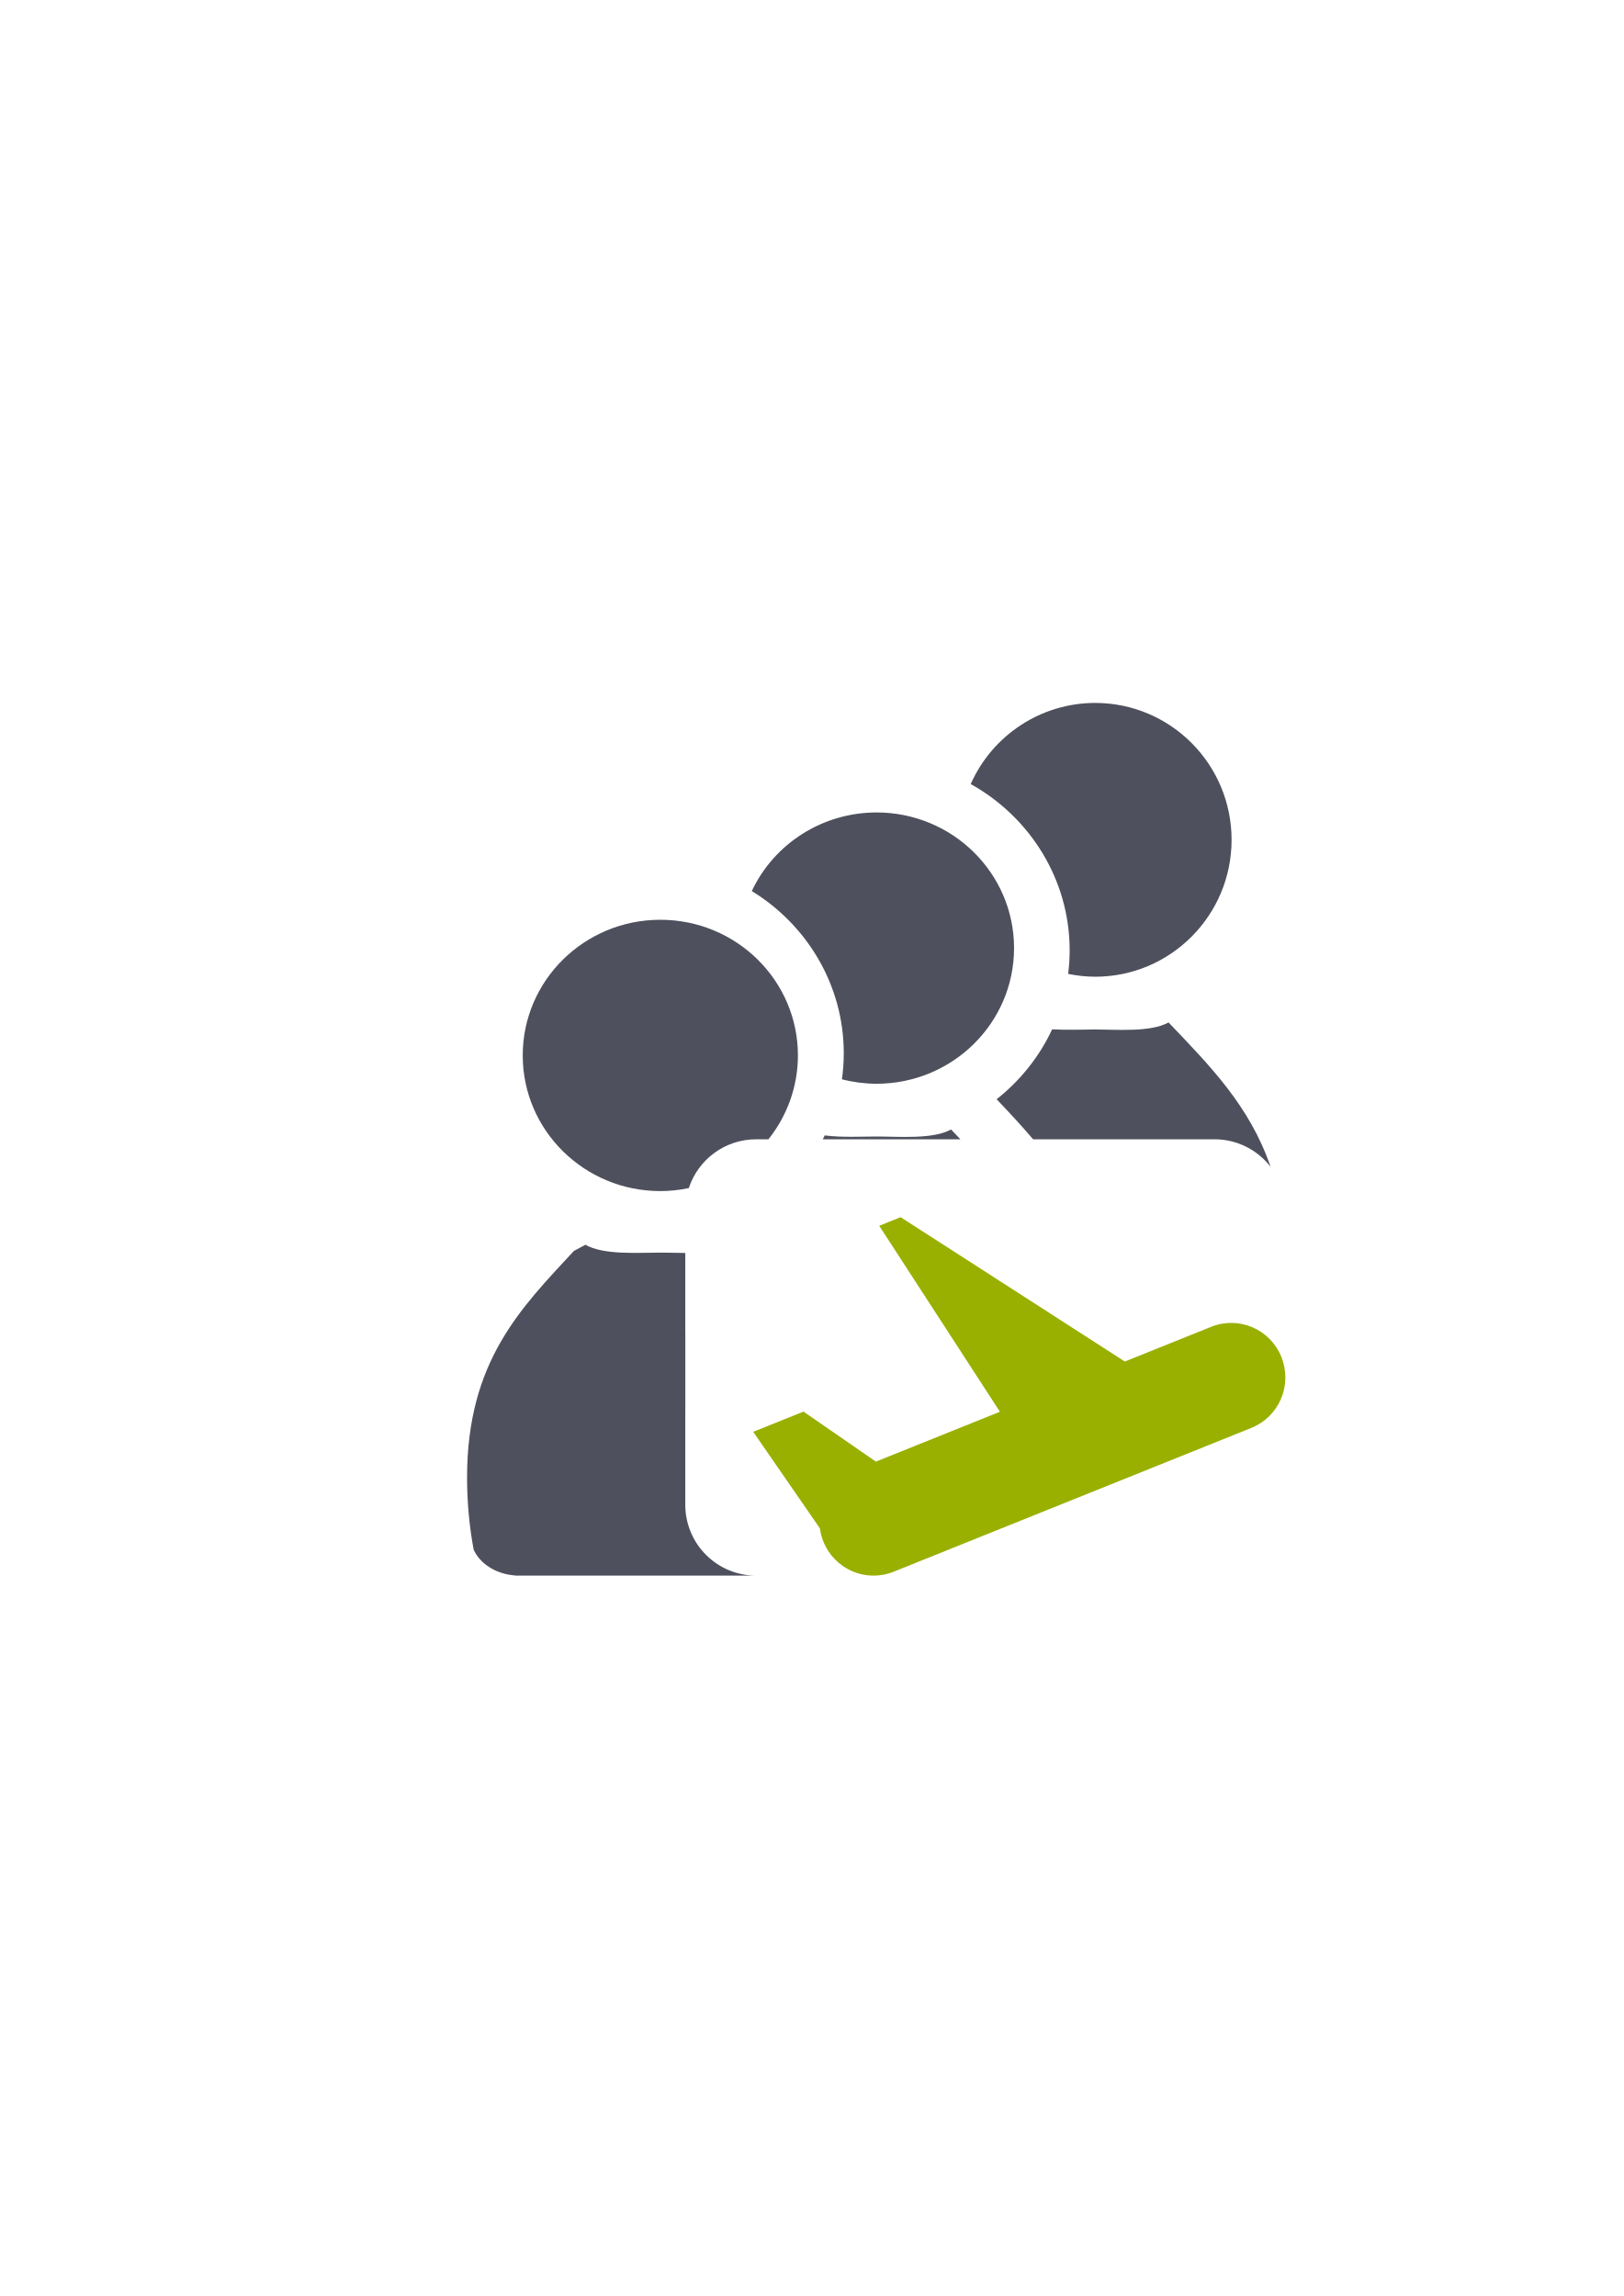
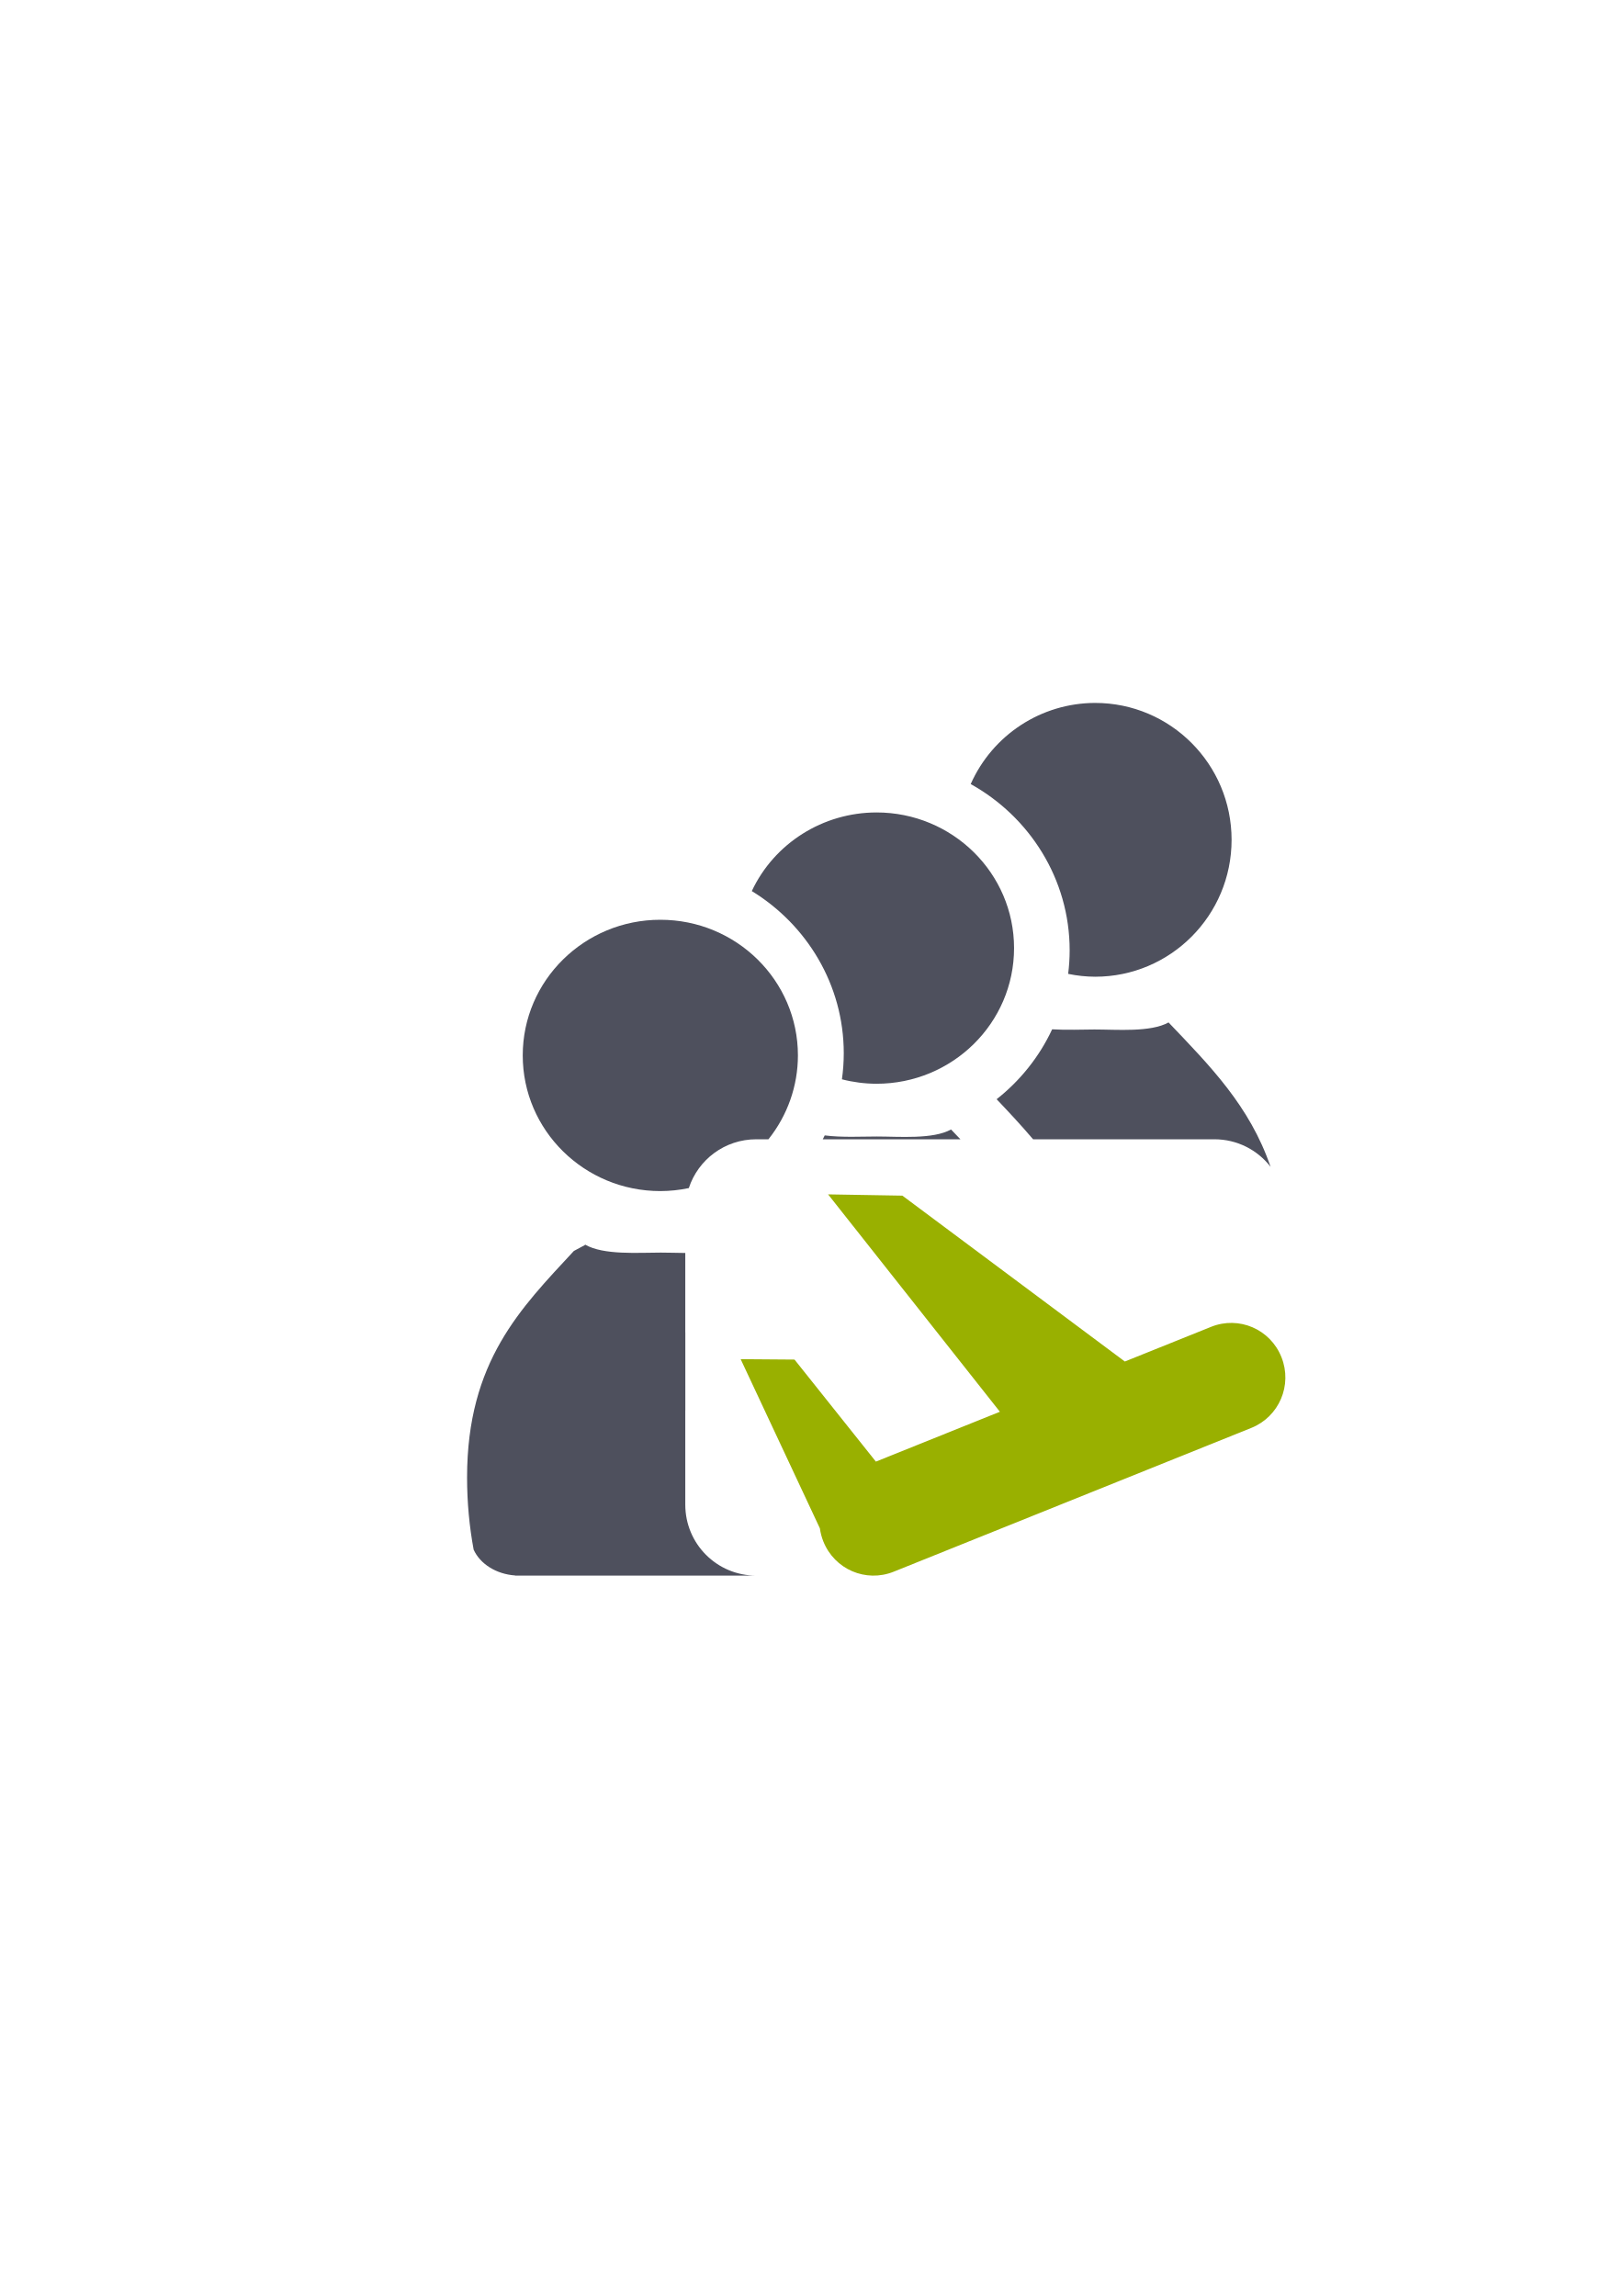
<svg xmlns="http://www.w3.org/2000/svg" xmlns:xlink="http://www.w3.org/1999/xlink" width="210mm" height="297mm" viewBox="0 0 744.094 1052.362" id="svg2" version="1.1">
  <defs id="defs4">
    <linearGradient id="linearGradient4254">
      <stop style="stop-color:#7a8597;stop-opacity:1" offset="0" id="stop4256" />
      <stop style="stop-color:#4e505d;stop-opacity:1" offset="1" id="stop4258" />
    </linearGradient>
    <linearGradient id="linearGradient2224">
      <stop id="stop2226" offset="0" style="stop-color:#7c7c7c;stop-opacity:1;" />
      <stop id="stop2228" offset="1" style="stop-color:#b8b8b8;stop-opacity:1;" />
    </linearGradient>
    <linearGradient id="linearGradient15218">
      <stop id="stop15220" offset="0" style="stop-color:#eeeeef;stop-opacity:1;" />
      <stop id="stop2736" offset="0.599" style="stop-color:#d3d7cf;stop-opacity:1;" />
      <stop id="stop2738" offset="0.828" style="stop-color:#ffffff;stop-opacity:1;" />
      <stop id="stop15222" offset="1" style="stop-color:#d3d7cf;stop-opacity:1;" />
    </linearGradient>
    <pattern y="0" x="0" height="6" width="6" patternUnits="userSpaceOnUse" id="EMFhbasepattern" />
    <pattern y="0" x="0" height="6" width="6" patternUnits="userSpaceOnUse" id="EMFhbasepattern-5" />
    <linearGradient xlink:href="#linearGradient4254" id="linearGradient4252" x1="380.01" y1="330.406" x2="414.616" y2="457.181" gradientUnits="userSpaceOnUse" gradientTransform="translate(0.3700576,-0.3946611)" />
    <linearGradient xlink:href="#linearGradient4254" id="linearGradient4275" x1="380.01" y1="330.406" x2="414.616" y2="457.181" gradientUnits="userSpaceOnUse" gradientTransform="translate(0.3700576,-0.3946611)" />
    <linearGradient xlink:href="#linearGradient4254" id="linearGradient4320" x1="380.01" y1="330.406" x2="414.616" y2="457.181" gradientUnits="userSpaceOnUse" gradientTransform="translate(0.3700576,-0.3946611)" />
    <linearGradient xlink:href="#linearGradient4254" id="linearGradient4442" gradientUnits="userSpaceOnUse" gradientTransform="translate(0.3700576,-0.3946611)" x1="380.01" y1="330.406" x2="414.616" y2="457.181" />
    <linearGradient xlink:href="#linearGradient4254" id="linearGradient4445" x1="380.01" y1="330.406" x2="414.616" y2="457.181" gradientUnits="userSpaceOnUse" gradientTransform="translate(0.3700576,-0.3946611)" />
    <linearGradient xlink:href="#linearGradient4254" id="linearGradient4526" gradientUnits="userSpaceOnUse" gradientTransform="translate(0.3700576,-0.3946611)" x1="380.01" y1="330.406" x2="414.616" y2="457.181" />
    <linearGradient xlink:href="#linearGradient4254" id="linearGradient4529" gradientUnits="userSpaceOnUse" gradientTransform="translate(0.3700576,-0.3946611)" x1="380.01" y1="330.406" x2="414.616" y2="457.181" />
  </defs>
  <g id="layer1">
-     <g transform="translate(189.0452,-330.1785)" id="g4567">
-       <flowRoot transform="matrix(1.01263,0,0,1.003949,-192.0786,328.6127)" xml:space="preserve" id="flowRoot4169" style="font-style:normal;font-weight:normal;font-size:40px;line-height:125%;font-family:sans-serif;letter-spacing:0px;word-spacing:0px;fill:#252525;fill-opacity:1;stroke:none;stroke-width:1px;stroke-linecap:butt;stroke-linejoin:miter;stroke-opacity:1">
+     <g id="g4257" transform="translate(-2.691955,-83.28707)">
+       <flowRoot transform="matrix(1.01263,0,0,1.003949,-0.3414429,81.72126)" xml:space="preserve" id="flowRoot4169" style="font-style:normal;font-weight:normal;font-size:40px;line-height:125%;font-family:sans-serif;letter-spacing:0px;word-spacing:0px;fill:#252525;fill-opacity:1;stroke:none;stroke-width:1px;stroke-linecap:butt;stroke-linejoin:miter;stroke-opacity:1">
        <flowRegion id="flowRegion4171">
          <rect id="rect4173" width="56.433" height="88.789" x="89.541" y="427.08" />
        </flowRegion>
        <flowPara id="flowPara4175" />
      </flowRoot>
-       <flowRoot transform="matrix(1.01263,0,0,1.003949,376.2162,386.8654)" xml:space="preserve" id="flowRoot4169-9" style="font-style:normal;font-weight:normal;font-size:40px;line-height:125%;font-family:sans-serif;letter-spacing:0px;word-spacing:0px;fill:#252525;fill-opacity:1;stroke:none;stroke-width:1px;stroke-linecap:butt;stroke-linejoin:miter;stroke-opacity:1">
+       <flowRoot transform="matrix(1.01263,0,0,1.003949,567.9533,139.974)" xml:space="preserve" id="flowRoot4169-9" style="font-style:normal;font-weight:normal;font-size:40px;line-height:125%;font-family:sans-serif;letter-spacing:0px;word-spacing:0px;fill:#252525;fill-opacity:1;stroke:none;stroke-width:1px;stroke-linecap:butt;stroke-linejoin:miter;stroke-opacity:1">
        <flowRegion id="flowRegion4171-9">
          <rect id="rect4173-6" width="56.433" height="88.789" x="89.541" y="427.08" />
        </flowRegion>
        <flowPara id="flowPara4175-7" />
      </flowRoot>
-       <path id="path5162" d="m 312.82,652.362 a 62.532,62.747 0 0 0 -57.023,37.189 c 26.907,14.946 45.348,43.485 45.348,76.188 0,3.661 -0.239,7.269 -0.688,10.812 a 62.532,62.747 0 0 0 12.363,1.305 62.532,62.747 0 0 0 62.533,-62.748 62.532,62.747 0 0 0 -62.533,-62.746 z m 33.648,146.449 c -8.269,4.603 -23.805,3.227 -33.941,3.227 -5.585,10e-6 -12.702,0.342 -19.408,-0.078 -5.854,12.558 -14.636,23.522 -25.441,32.039 5.464,5.746 11.139,11.816 16.709,18.363 l 83.068,0 c 10.511,0 19.821,4.94 25.764,12.627 -9.54,-27.923 -27.88,-46.393 -46.75,-66.178 z" style="fill:#4e505d;fill-opacity:1;stroke:none;stroke-width:41.152;stroke-linecap:round;stroke-linejoin:round;stroke-opacity:1" />
-       <flowRoot transform="matrix(1.01263,0,0,1.003949,-192.0786,328.6127)" xml:space="preserve" id="flowRoot4169-97" style="font-style:normal;font-weight:normal;font-size:40px;line-height:125%;font-family:sans-serif;letter-spacing:0px;word-spacing:0px;fill:#252525;fill-opacity:1;stroke:none;stroke-width:1px;stroke-linecap:butt;stroke-linejoin:miter;stroke-opacity:1">
+       <path id="path5162" d="m 504.557,405.471 a 62.532,62.747 0 0 0 -57.023,37.189 c 26.907,14.946 45.348,43.485 45.348,76.188 0,3.661 -0.239,7.269 -0.688,10.812 a 62.532,62.747 0 0 0 12.363,1.305 62.532,62.747 0 0 0 62.533,-62.748 62.532,62.747 0 0 0 -62.533,-62.746 z m 33.648,146.449 c -8.269,4.603 -23.805,3.227 -33.941,3.227 -5.585,10e-6 -12.702,0.342 -19.408,-0.078 -5.854,12.558 -14.636,23.522 -25.441,32.039 5.464,5.746 11.139,11.816 16.709,18.363 l 83.068,0 c 10.511,0 19.821,4.94 25.764,12.627 -9.54,-27.923 -27.88,-46.393 -46.75,-66.178 z" style="fill:#4e505d;fill-opacity:1;stroke:none;stroke-width:41.152;stroke-linecap:round;stroke-linejoin:round;stroke-opacity:1" />
+       <flowRoot transform="matrix(1.01263,0,0,1.003949,-0.3414429,81.72126)" xml:space="preserve" id="flowRoot4169-97" style="font-style:normal;font-weight:normal;font-size:40px;line-height:125%;font-family:sans-serif;letter-spacing:0px;word-spacing:0px;fill:#252525;fill-opacity:1;stroke:none;stroke-width:1px;stroke-linecap:butt;stroke-linejoin:miter;stroke-opacity:1">
        <flowRegion id="flowRegion4171-5">
          <rect id="rect4173-0" width="56.433" height="88.789" x="89.541" y="427.08" />
        </flowRegion>
        <flowPara id="flowPara4175-4" />
      </flowRoot>
-       <flowRoot transform="matrix(1.01263,0,0,1.003949,376.2162,386.8654)" xml:space="preserve" id="flowRoot4169-9-8" style="font-style:normal;font-weight:normal;font-size:40px;line-height:125%;font-family:sans-serif;letter-spacing:0px;word-spacing:0px;fill:#252525;fill-opacity:1;stroke:none;stroke-width:1px;stroke-linecap:butt;stroke-linejoin:miter;stroke-opacity:1">
+       <flowRoot transform="matrix(1.01263,0,0,1.003949,567.9533,139.974)" xml:space="preserve" id="flowRoot4169-9-8" style="font-style:normal;font-weight:normal;font-size:40px;line-height:125%;font-family:sans-serif;letter-spacing:0px;word-spacing:0px;fill:#252525;fill-opacity:1;stroke:none;stroke-width:1px;stroke-linecap:butt;stroke-linejoin:miter;stroke-opacity:1">
        <flowRegion id="flowRegion4171-9-8">
          <rect id="rect4173-6-1" width="56.433" height="88.789" x="89.541" y="427.08" />
        </flowRegion>
        <flowPara id="flowPara4175-7-0" />
      </flowRoot>
-       <path id="path5152" d="m 212.613,702.559 a 63.054,62.176 0 0 0 -57.133,36.043 c 25.157,15.38 42.146,42.933 42.146,74.322 1e-5,4.054 -0.291,8.041 -0.84,11.949 a 63.054,62.176 0 0 0 15.826,2.039 63.054,62.176 0 0 0 63.055,-62.178 63.054,62.176 0 0 0 -63.055,-62.176 z m 34.172,145.309 c -8.269,4.603 -23.805,3.227 -33.941,3.227 -6.868,1e-5 -16.053,0.518 -23.939,-0.506 -0.291,0.596 -0.594,1.185 -0.898,1.773 l 63.07,0 c -1.426,-1.494 -2.856,-2.989 -4.291,-4.494 z M 125,940.786 c -0.617,5.493 -0.951,11.275 -0.951,17.395 0,6.319 0.333,12.525 0.951,18.596 l 0,-35.99 z" style="fill:#4e505d;fill-opacity:1;stroke:none;stroke-width:41.152;stroke-linecap:round;stroke-linejoin:round;stroke-opacity:1" />
-       <path id="path2176-1" d="m 113.564,751.753 a 63.054,62.176 0 0 0 -63.055,62.176 63.054,62.176 0 0 0 63.055,62.176 63.054,62.176 0 0 0 13.055,-1.373 c 4.254,-13.014 16.454,-22.369 30.926,-22.369 l 5.566,0 a 63.054,62.176 0 0 0 13.506,-38.434 63.054,62.176 0 0 0 -63.053,-62.176 z m -34.432,148.912 0,0.004 c -0.089,0.078 -0.17,0.161 -0.262,0.236 l -4.939,2.654 C 49.722,929.717 25,954.071 25,1007.374 c 0,11.449 1.052,22.54 3.018,33.094 2.915,6.465 10.24,11.203 19.016,11.822 l 0,0.072 110.512,0 C 139.515,1052.362 125,1037.847 125,1019.817 l 0,-115.344 c -4.012,-0.037 -7.904,-0.172 -11.207,-0.172 -10.432,10e-6 -26.227,1.218 -34.66,-3.637 z" style="fill:#4e505d;fill-opacity:1;stroke:none;stroke-width:41.152;stroke-linecap:round;stroke-linejoin:round;stroke-opacity:1" />
-       <path id="rect4282" d="M -2e-7,652.362 400,652.362 l 0,400 -400,0 z" style="color:#000000;clip-rule:nonzero;display:inline;overflow:visible;visibility:visible;opacity:1;isolation:auto;mix-blend-mode:normal;color-interpolation:sRGB;color-interpolation-filters:linearRGB;solid-color:#000000;solid-opacity:1;fill:none;fill-opacity:1;fill-rule:evenodd;stroke:none;stroke-width:50;stroke-linecap:butt;stroke-linejoin:round;stroke-miterlimit:4;stroke-dasharray:none;stroke-dashoffset:0;stroke-opacity:1;color-rendering:auto;image-rendering:auto;shape-rendering:auto;text-rendering:auto;enable-background:accumulate" />
-       <path id="rect4461" d="m 213.877,892.003 55.299,85.245 -56.834,22.855 -33.167,-22.924 -23.041,9.266 30.553,44.248 c 0.27,2.002 0.785,4.004 1.566,5.968 5.106,12.833 19.493,19.032 32.258,13.899 l 163.872,-65.899 c 12.765,-5.133 18.931,-19.597 13.825,-32.43 -5.106,-12.833 -19.493,-19.032 -32.258,-13.899 l -39.516,15.891 -102.764,-66.157 z" style="color:#000000;clip-rule:nonzero;display:inline;overflow:visible;visibility:visible;opacity:1;isolation:auto;mix-blend-mode:normal;color-interpolation:sRGB;color-interpolation-filters:linearRGB;solid-color:#000000;solid-opacity:1;fill:#99b000;fill-opacity:1;fill-rule:nonzero;stroke:none;stroke-width:50;stroke-linecap:square;stroke-linejoin:round;stroke-miterlimit:4;stroke-dasharray:none;stroke-dashoffset:0;stroke-opacity:1;color-rendering:auto;image-rendering:auto;shape-rendering:auto;text-rendering:auto;enable-background:accumulate" />
+       <path id="path5152" d="m 404.35,455.668 a 63.054,62.176 0 0 0 -57.133,36.043 c 25.157,15.38 42.146,42.933 42.146,74.322 1e-5,4.054 -0.291,8.041 -0.84,11.949 a 63.054,62.176 0 0 0 15.826,2.039 63.054,62.176 0 0 0 63.055,-62.178 63.054,62.176 0 0 0 -63.055,-62.176 z m 34.172,145.309 c -8.269,4.603 -23.805,3.227 -33.941,3.227 -6.868,10e-6 -16.053,0.518 -23.939,-0.506 -0.291,0.596 -0.594,1.185 -0.898,1.773 l 63.07,0 c -1.426,-1.494 -2.856,-2.989 -4.291,-4.494 z m -121.785,92.918 c -0.617,5.493 -0.951,11.275 -0.951,17.395 0,6.319 0.333,12.525 0.951,18.596 l 0,-35.99 z" style="fill:#4e505d;fill-opacity:1;stroke:none;stroke-width:41.152;stroke-linecap:round;stroke-linejoin:round;stroke-opacity:1" />
+       <path id="path2176-1" d="m 305.302,504.861 a 63.054,62.176 0 0 0 -63.055,62.176 63.054,62.176 0 0 0 63.055,62.176 63.054,62.176 0 0 0 13.055,-1.373 c 4.254,-13.014 16.454,-22.369 30.926,-22.369 l 5.566,0 a 63.054,62.176 0 0 0 13.506,-38.434 63.054,62.176 0 0 0 -63.053,-62.176 z m -34.432,148.912 0,0.004 c -0.089,0.078 -0.17,0.161 -0.262,0.236 l -4.939,2.654 c -24.209,26.157 -48.932,50.512 -48.932,103.814 0,11.449 1.052,22.54 3.018,33.094 2.915,6.465 10.24,11.203 19.016,11.822 l 0,0.072 110.512,0 c -18.03,3e-4 -32.545,-14.515 -32.545,-32.545 l 0,-115.344 c -4.012,-0.037 -7.904,-0.172 -11.207,-0.172 -10.432,10e-6 -26.227,1.218 -34.66,-3.637 z" style="fill:#4e505d;fill-opacity:1;stroke:none;stroke-width:41.152;stroke-linecap:round;stroke-linejoin:round;stroke-opacity:1" />
+       <path id="rect4282" d="m 191.737,405.471 400,0 0,400 -400,0 z" style="color:#000000;clip-rule:nonzero;display:inline;overflow:visible;visibility:visible;opacity:1;isolation:auto;mix-blend-mode:normal;color-interpolation:sRGB;color-interpolation-filters:linearRGB;solid-color:#000000;solid-opacity:1;fill:none;fill-opacity:1;fill-rule:evenodd;stroke:none;stroke-width:50;stroke-linecap:butt;stroke-linejoin:round;stroke-miterlimit:4;stroke-dasharray:none;stroke-dashoffset:0;stroke-opacity:1;color-rendering:auto;image-rendering:auto;shape-rendering:auto;text-rendering:auto;enable-background:accumulate" />
+       <path id="rect4461" d="m 382.181,630.723 78.732,99.633 -56.834,22.855 -37.278,-46.768 -24.686,-0.19 36.309,77.547 c 0.27,2.002 0.785,4.004 1.566,5.968 5.106,12.833 19.493,19.032 32.258,13.899 l 163.872,-65.899 c 12.765,-5.133 18.931,-19.597 13.825,-32.43 -5.106,-12.833 -19.493,-19.032 -32.258,-13.899 l -39.516,15.891 -101.942,-76.024 z" style="color:#000000;clip-rule:nonzero;display:inline;overflow:visible;visibility:visible;opacity:1;isolation:auto;mix-blend-mode:normal;color-interpolation:sRGB;color-interpolation-filters:linearRGB;solid-color:#000000;solid-opacity:1;fill:#99b000;fill-opacity:1;fill-rule:nonzero;stroke:none;stroke-width:50;stroke-linecap:square;stroke-linejoin:round;stroke-miterlimit:4;stroke-dasharray:none;stroke-dashoffset:0;stroke-opacity:1;color-rendering:auto;image-rendering:auto;shape-rendering:auto;text-rendering:auto;enable-background:accumulate" />
    </g>
  </g>
</svg>
